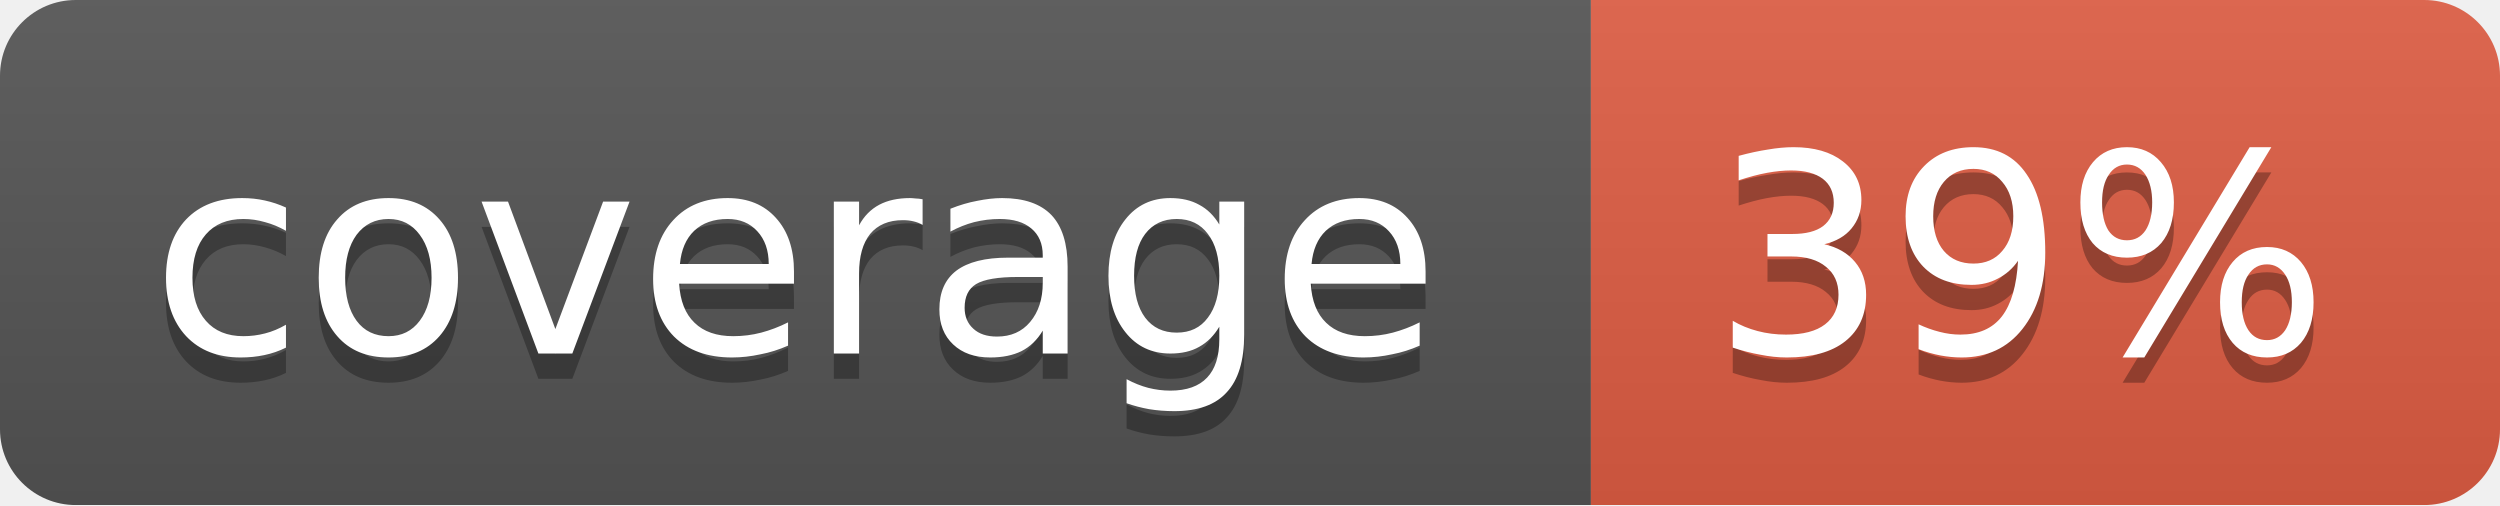
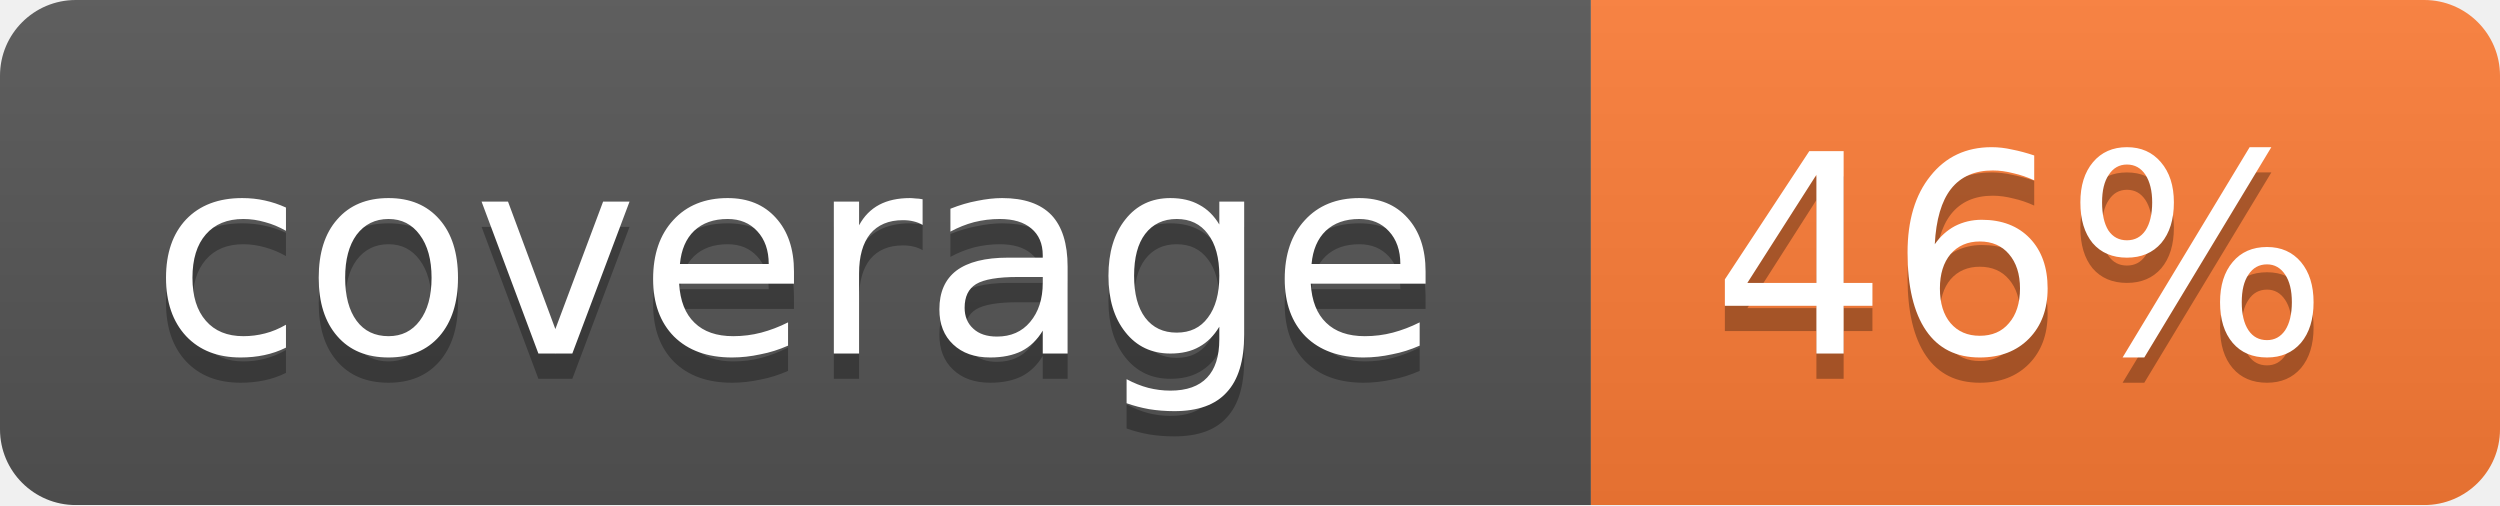
<svg xmlns="http://www.w3.org/2000/svg" width="99" height="20">
  <linearGradient id="b" x2="0" y2="100%">
    <stop offset="0" stop-color="#bbb" stop-opacity=".1" />
    <stop offset="1" stop-opacity=".1" />
  </linearGradient>
  <mask id="a">
    <rect width="99" height="20" rx="3" fill="#fff" />
  </mask>
  <g mask="url(#a)">
    <path fill="#555" d="M0 0h63v20H0z" />
-     <path fill="#e05d44" d="M63 0h36v20H63z" />
+     <path fill="#fe7d37" d="M63 0h36v20H63z" />
    <path fill="url(#b)" d="M0 0h99v20H0z" />
  </g>
  <g fill="#fff" text-anchor="middle" font-family="DejaVu Sans,Verdana,Geneva,sans-serif" font-size="11">
    <text x="31.5" y="15" fill="#010101" fill-opacity=".3">coverage</text>
    <text x="31.5" y="14">coverage</text>
-     <text x="80" y="15" fill="#010101" fill-opacity=".3">39%</text>
-     <text x="80" y="14">39%</text>
+     <text x="80" y="15" fill="#010101" fill-opacity=".3">46%</text>
+     <text x="80" y="14">46%</text>
  </g>
</svg>
